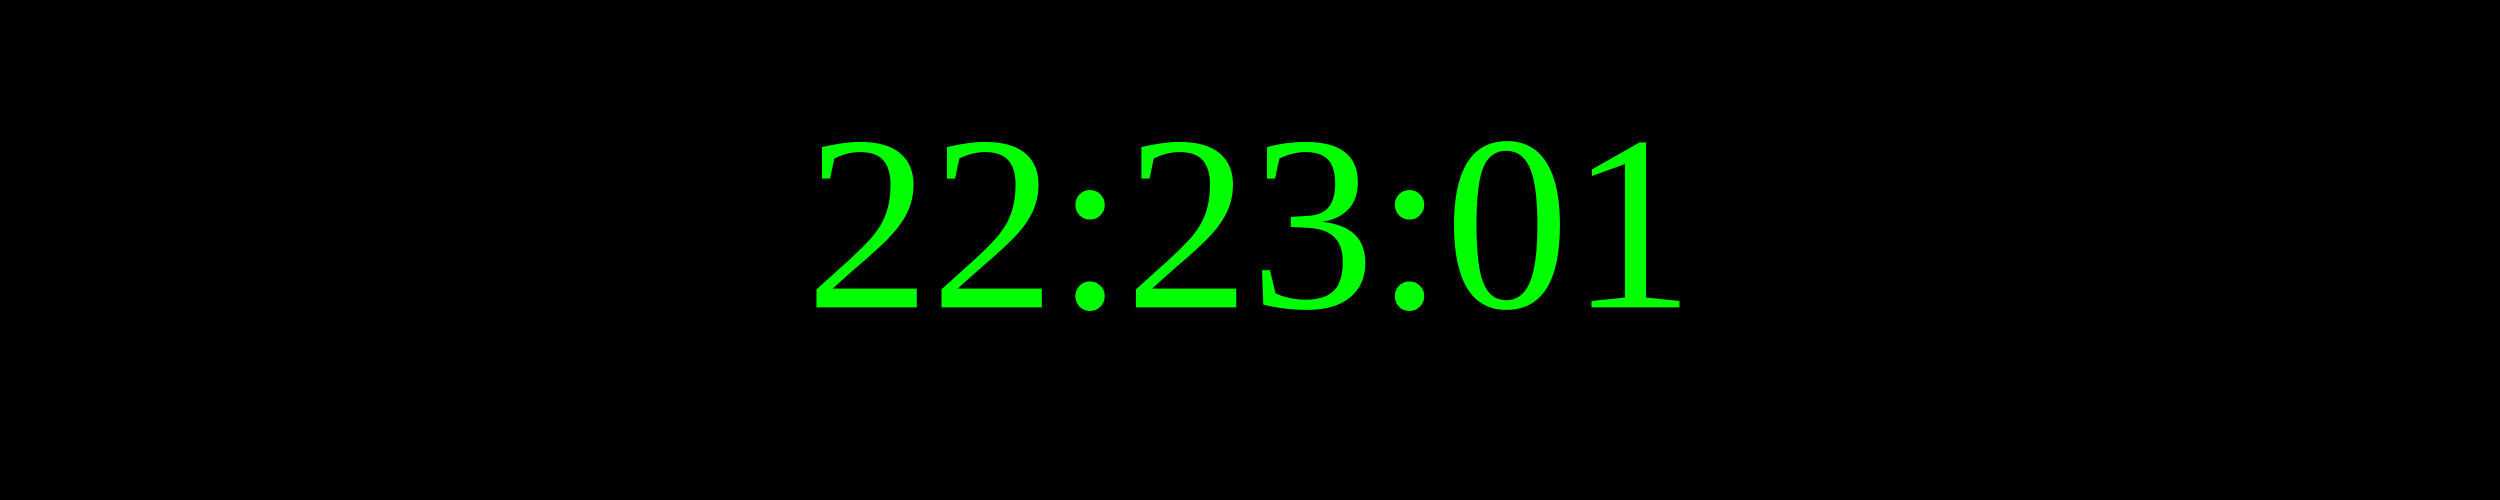
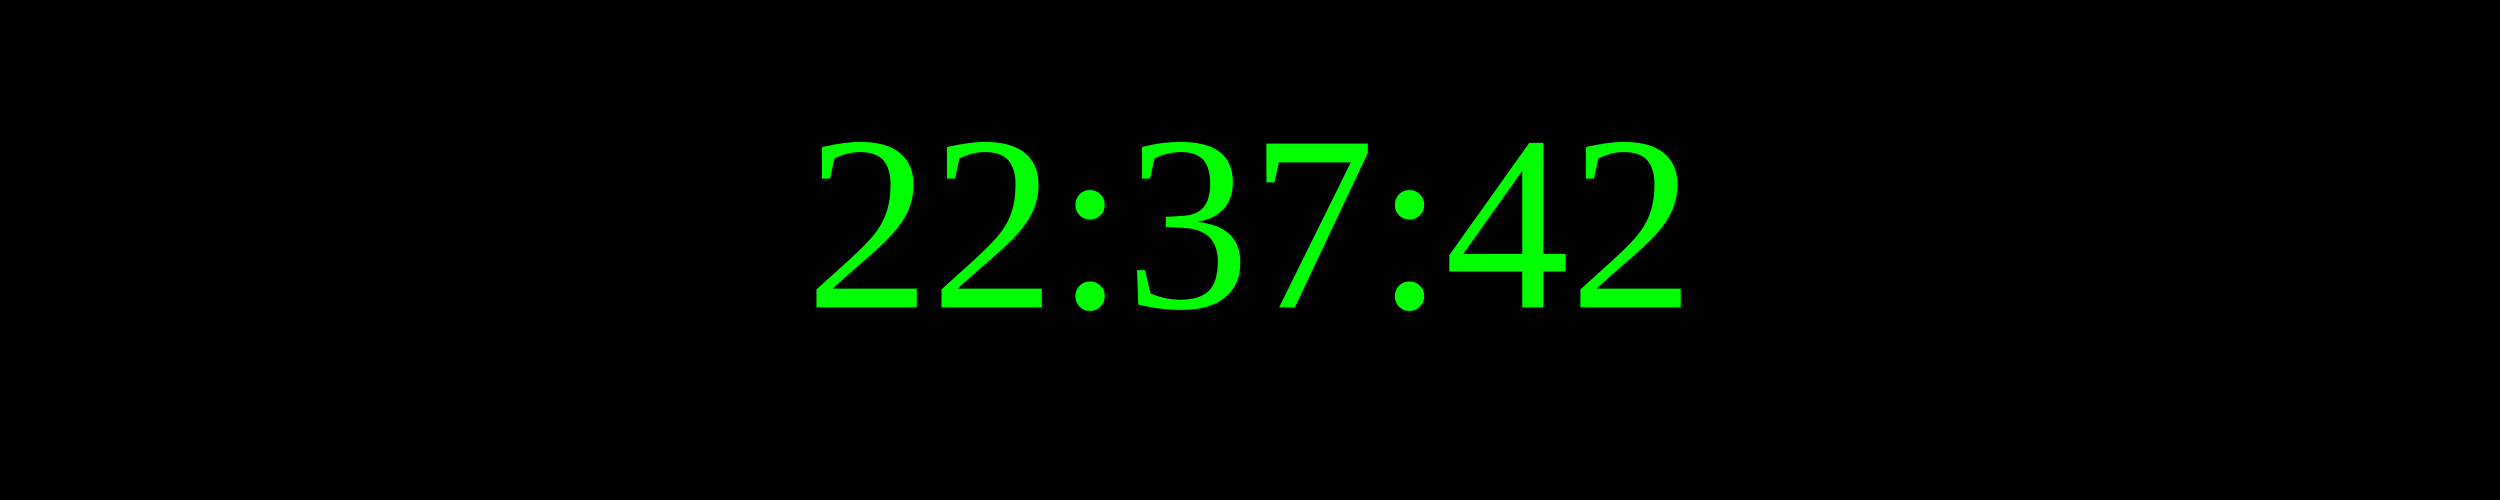
<svg xmlns="http://www.w3.org/2000/svg" width="250" height="50">
  <rect width="100%" height="100%" fill="black" />
  <text x="50%" y="50%" font-size="25" fill="lime" text-anchor="middle" dominant-baseline="middle">
- 22:23:01
+ 22:37:42
</text>
</svg>
